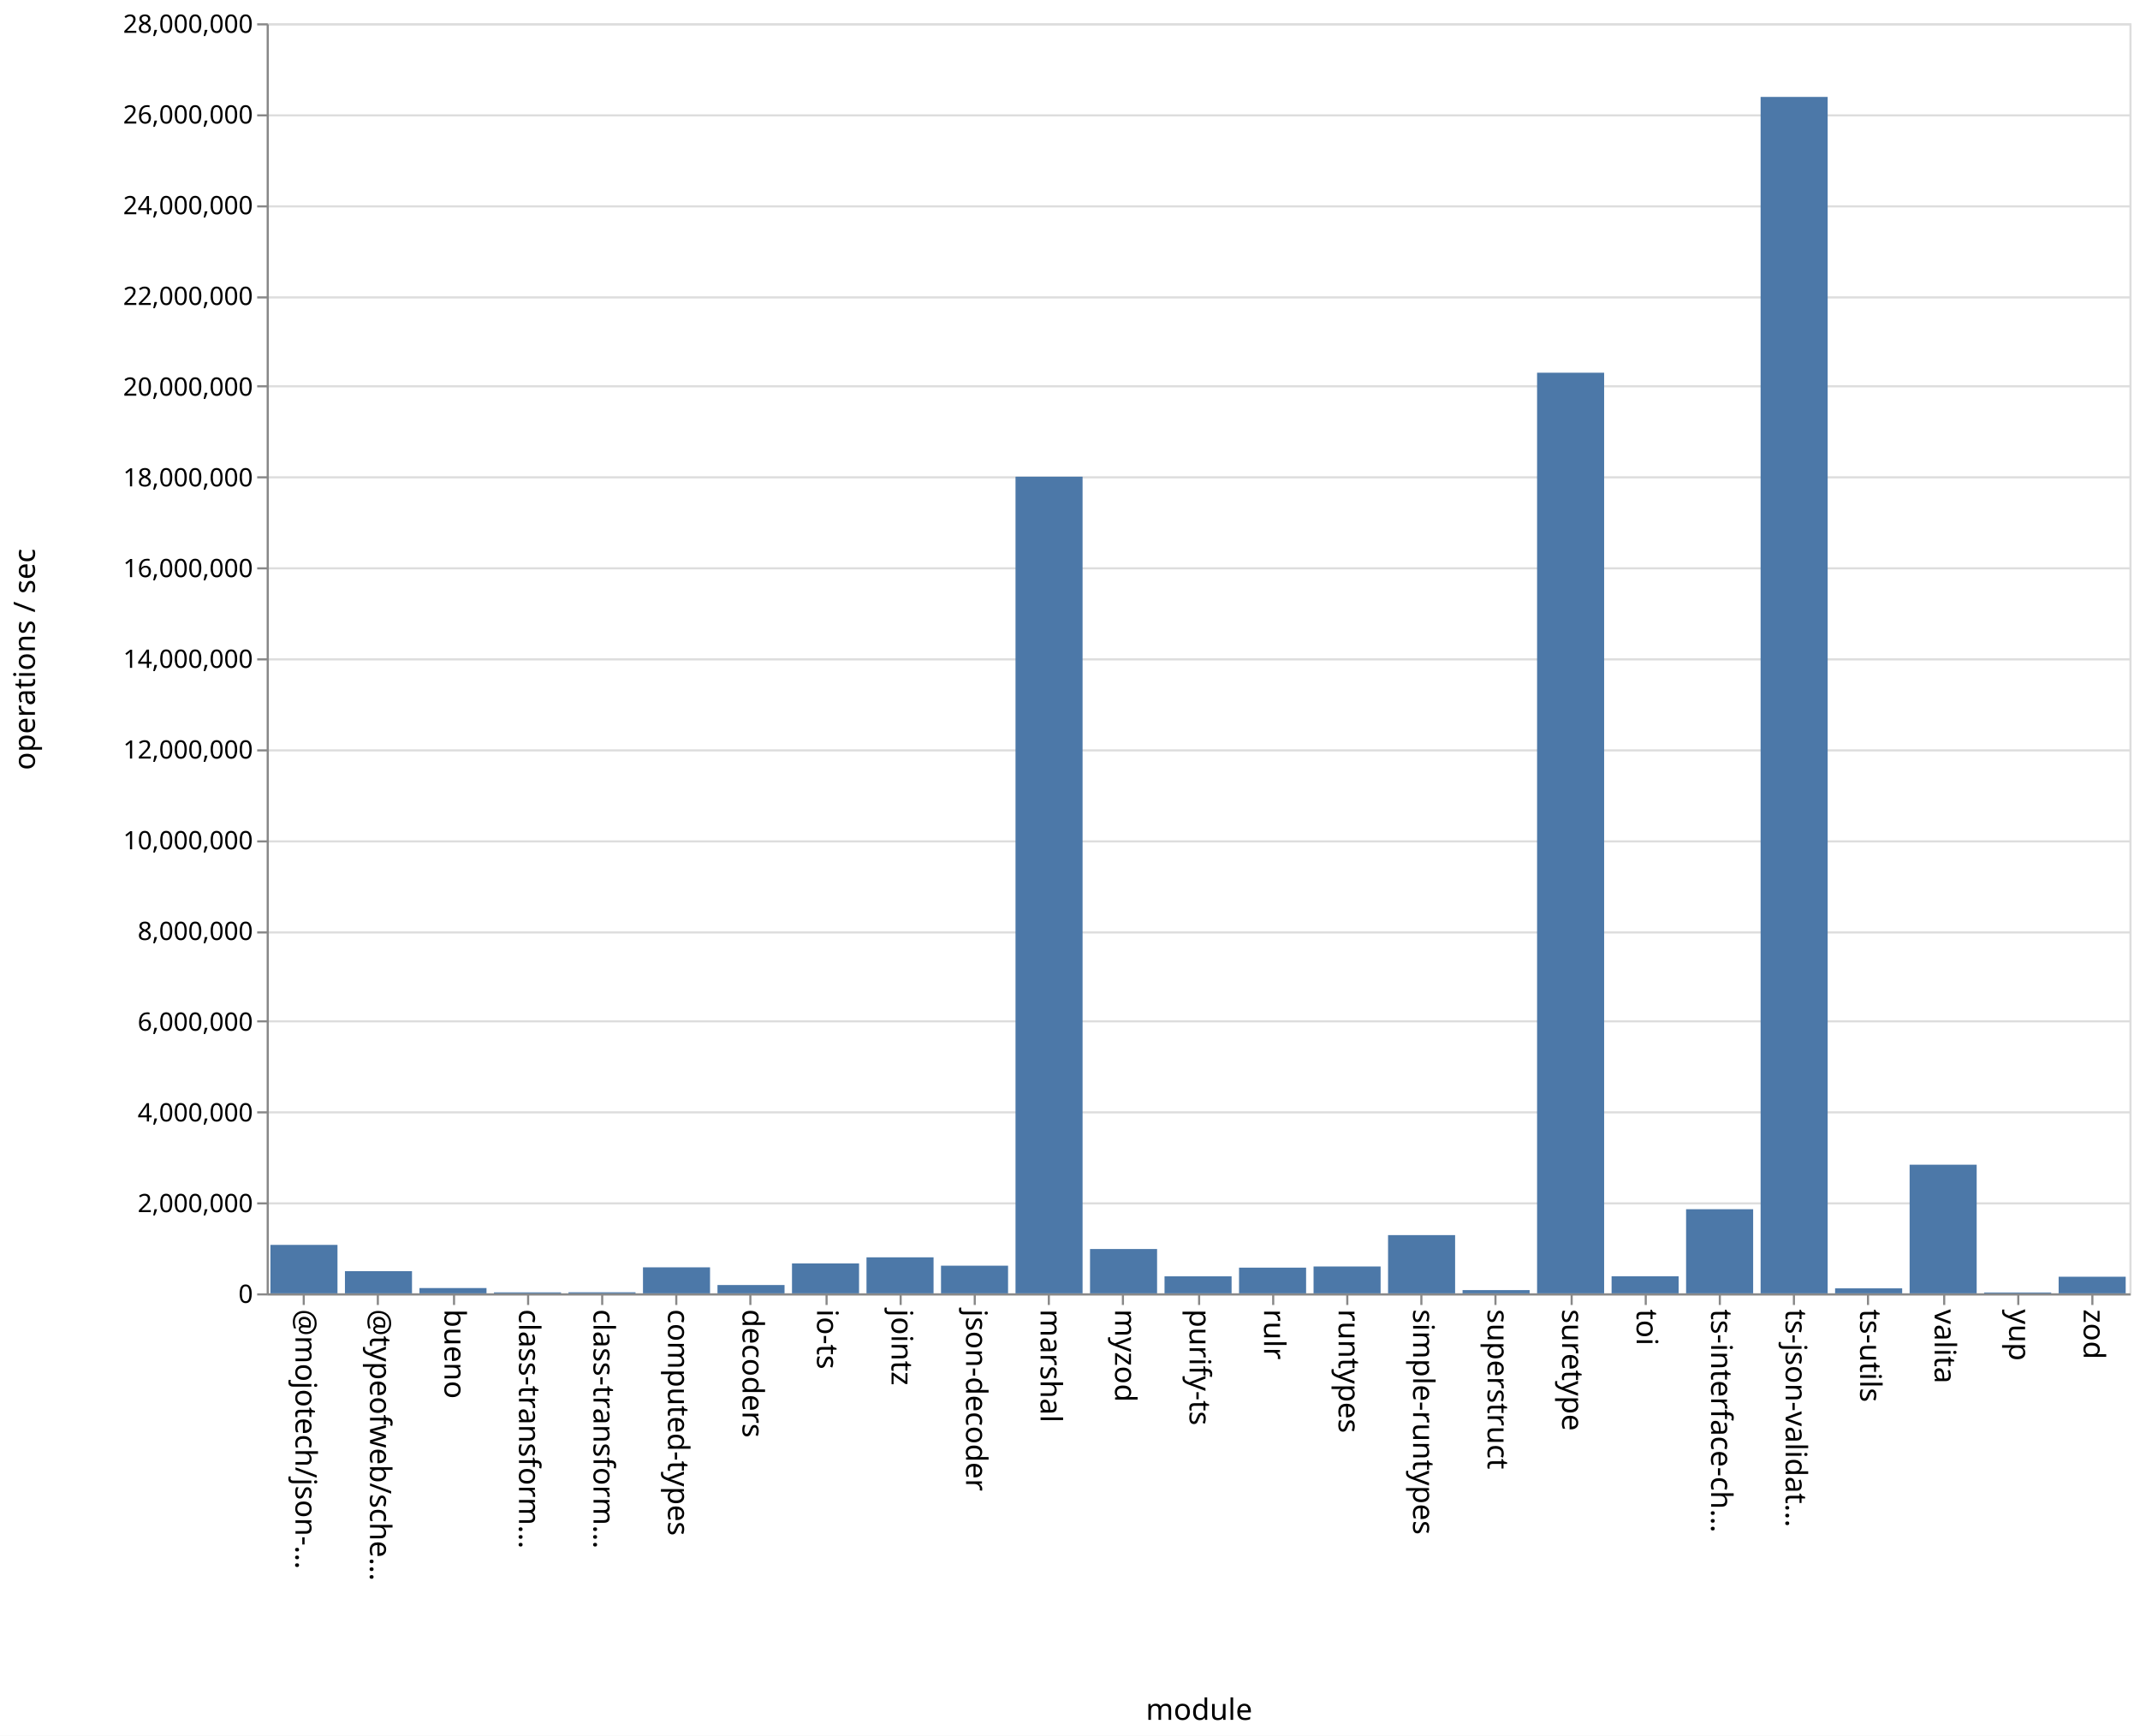
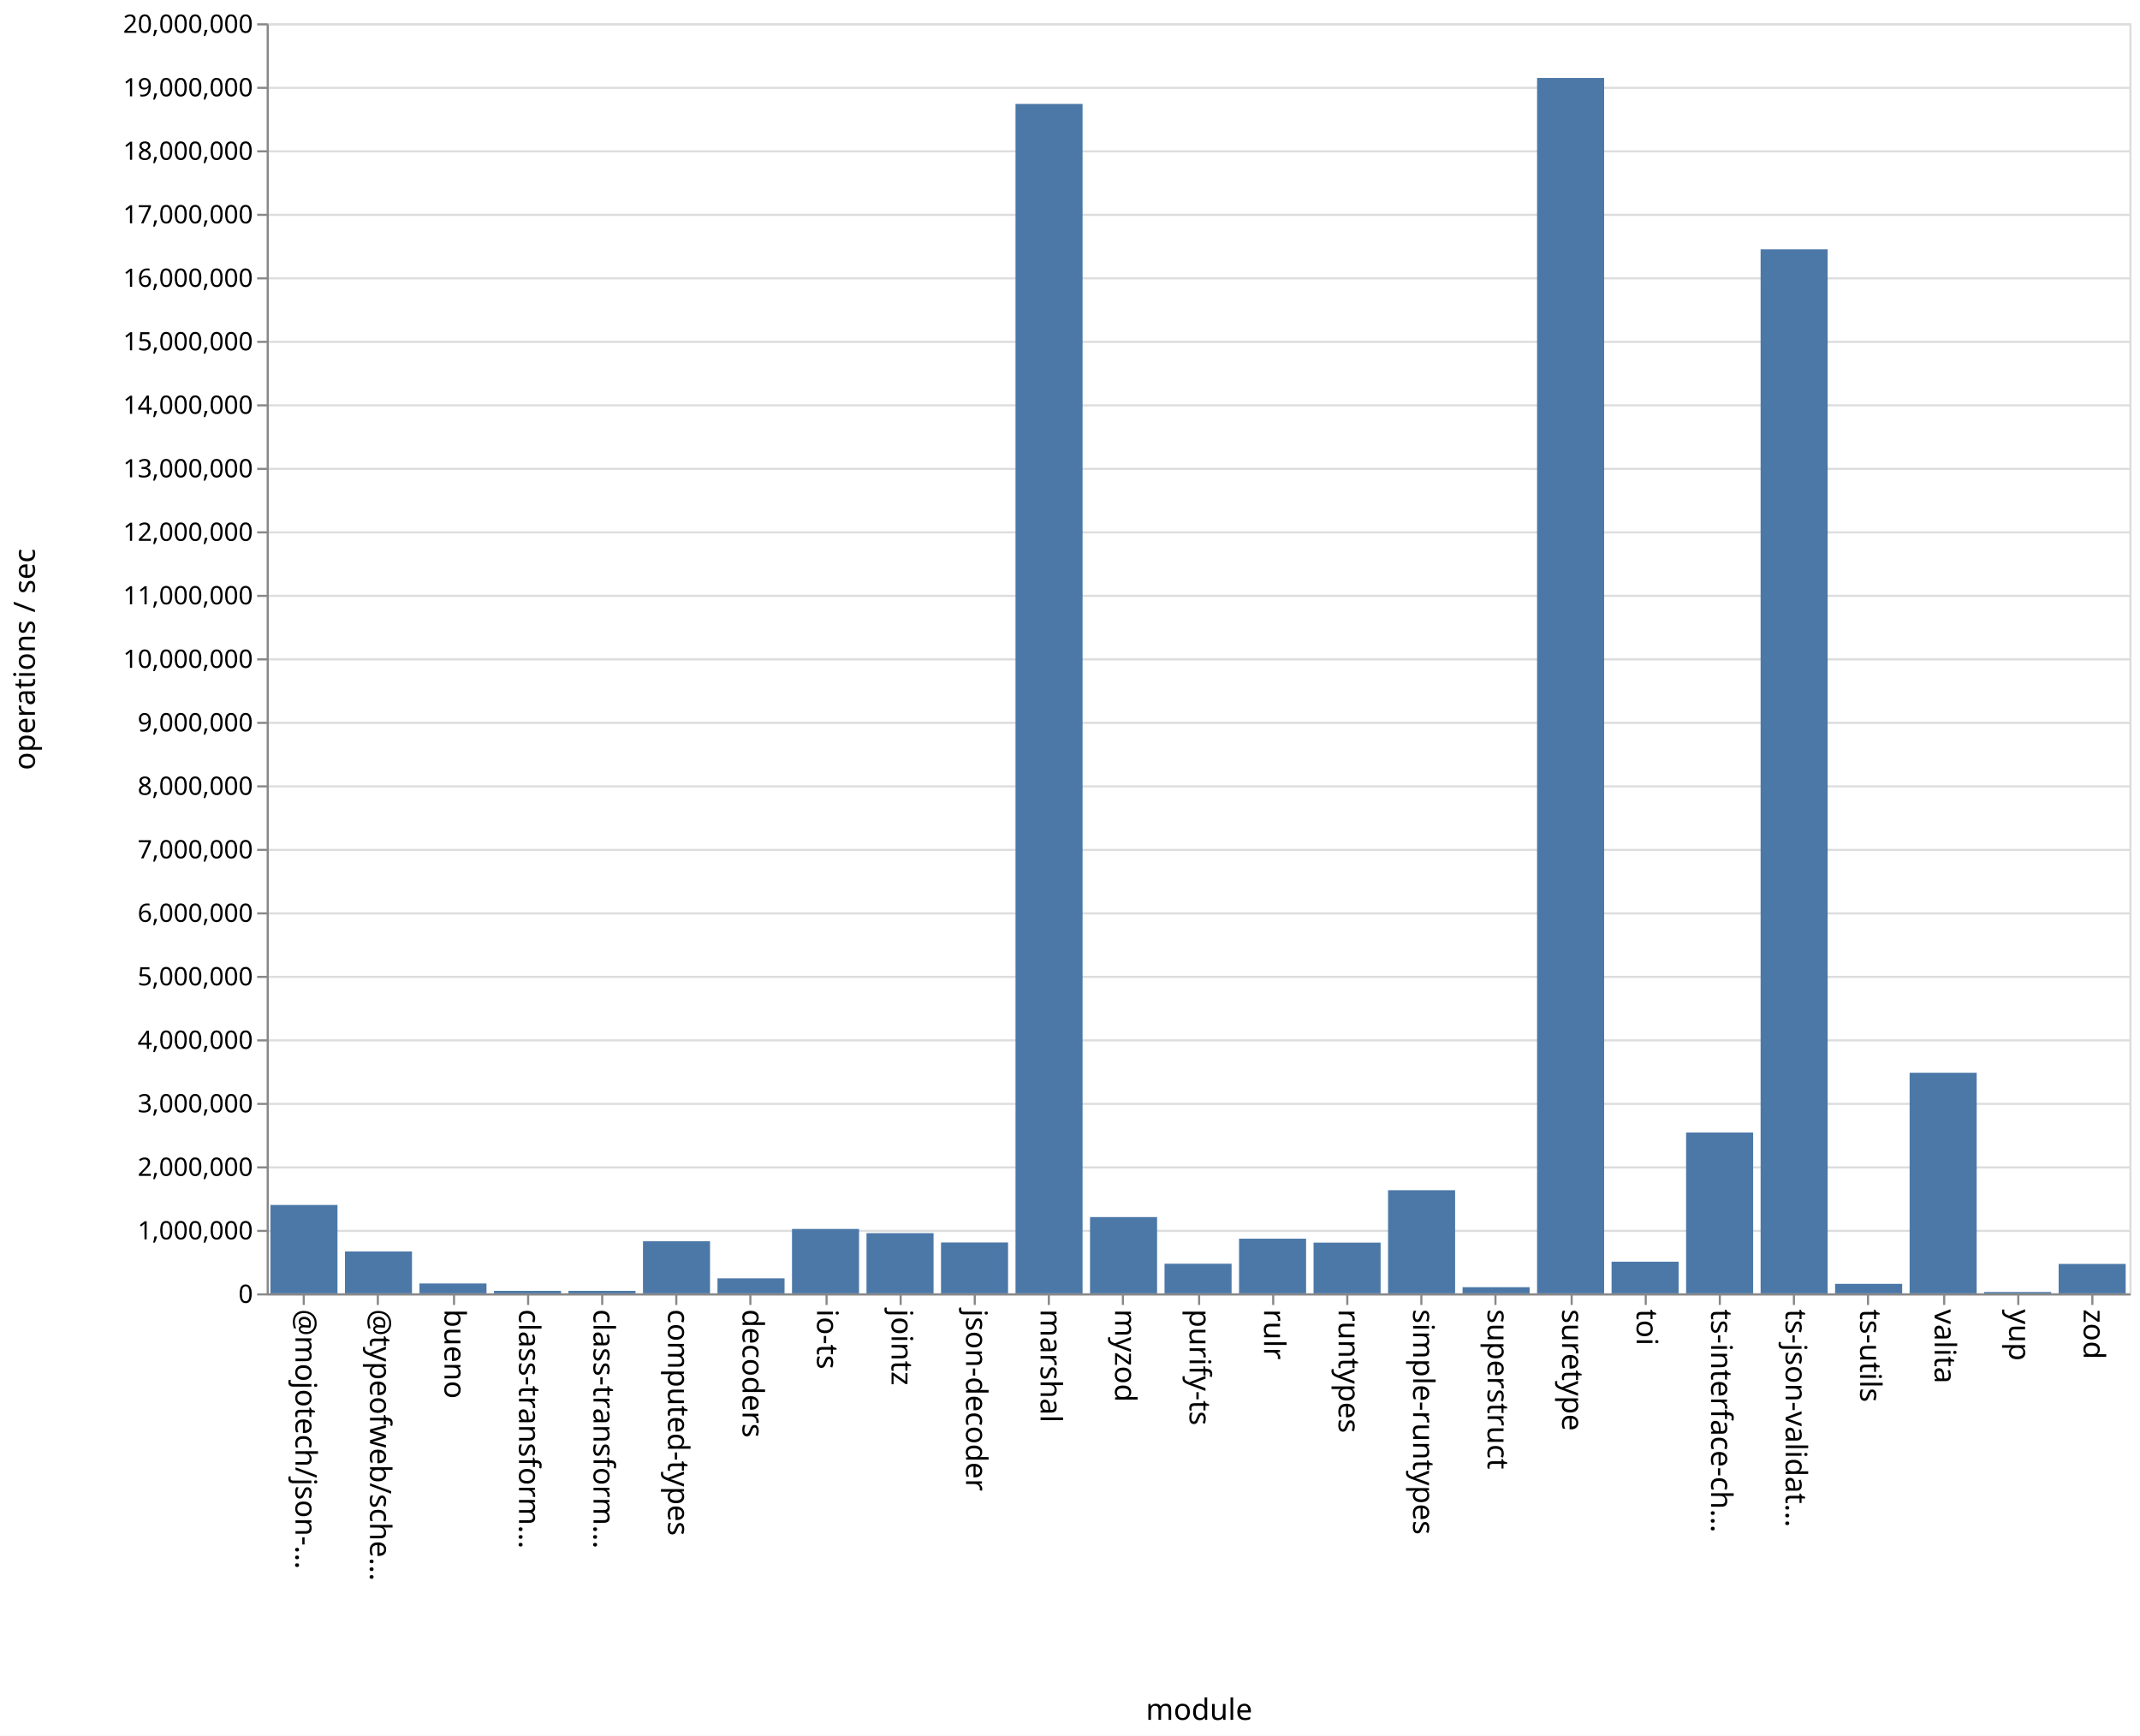
<svg xmlns="http://www.w3.org/2000/svg" class="marks" width="1011" height="820">
  <path fill="#fff" d="M0 0h1011v820H0z" />
  <g class="mark-group role-frame root" aria-roledescription="group mark container" fill="none" stroke-miterlimit="10">
    <path class="background" aria-hidden="true" d="M126.5 11.5h880v600h-880Z" stroke="#ddd" />
-     <g class="mark-group role-axis" aria-roledescription="axis" aria-label="Y-axis for a linear scale with values from 0 to 28,000,000">
+     <g class="mark-group role-axis" aria-roledescription="axis" aria-label="Y-axis for a linear scale with values from 0 to 20,000,000">
      <path class="background" aria-hidden="true" d="M126.5 11.5Z" pointer-events="none" />
      <g class="mark-rule role-axis-grid" pointer-events="none" stroke="#ddd">
-         <path d="M126.5 611.5h880M126.5 568.5h880M126.5 525.5h880M126.5 482.5h880M126.5 440.5h880M126.5 397.5h880M126.5 354.5h880M126.5 311.5h880M126.5 268.5h880M126.5 225.5h880M126.5 182.5h880M126.5 140.5h880M126.5 97.5h880M126.5 54.5h880M126.5 11.5h880" />
+         <path d="M126.5 611.5h880M126.5 581.5h880M126.5 551.5h880M126.5 521.5h880M126.5 491.5h880M126.5 461.5h880M126.5 431.5h880M126.5 401.5h880M126.5 371.5h880M126.5 341.5h880M126.5 311.5h880M126.5 281.5h880M126.5 251.5h880M126.5 221.5h880M126.5 191.5h880M126.5 161.5h880M126.5 131.5h880M126.5 101.5h880M126.5 71.5h880M126.5 41.5h880M126.5 11.5h880" />
      </g>
    </g>
    <g class="mark-group role-axis" aria-roledescription="axis" aria-label="X-axis titled 'module' for a discrete scale with 25 values: @mojotech/json-type-validation, @typeofweb/schema, bueno, class-transformer-validator-async, class-transformer-validator-sync, ending with zod">
      <path class="background" aria-hidden="true" d="M126.5 611.5Z" pointer-events="none" />
      <g class="mark-rule role-axis-tick" pointer-events="none" stroke="#888">
        <path d="M143.5 611.5v5M178.5 611.5v5M214.5 611.5v5M249.5 611.5v5M284.5 611.5v5M319.5 611.5v5M354.5 611.5v5M390.5 611.5v5M425.5 611.5v5M460.5 611.5v5M495.5 611.5v5M530.5 611.5v5M566.5 611.5v5M601.5 611.5v5M636.5 611.5v5M671.5 611.5v5M706.5 611.5v5M742.5 611.5v5M777.5 611.5v5M812.5 611.5v5M847.5 611.5v5M882.5 611.5v5M918.5 611.5v5M953.5 611.5v5M988.5 611.5v5" />
      </g>
      <g class="mark-text role-axis-label" pointer-events="none" font-family="sans-serif" font-size="14" fill="#000">
        <text transform="rotate(90 -239.45 379.05)">@mojotech/json-…</text>
        <text transform="rotate(90 -221.85 396.65)">@typeofweb/sche…</text>
        <text transform="rotate(90 -204.25 414.25)">bueno</text>
        <text transform="rotate(90 -186.65 431.85)">class-transform…</text>
        <text transform="rotate(90 -169.05 449.45)">class-transform…</text>
        <text transform="rotate(90 -151.45 467.05)">computed-types</text>
        <text transform="rotate(90 -133.85 484.65)">decoders</text>
        <text transform="rotate(90 -116.25 502.25)">io-ts</text>
        <text transform="rotate(90 -98.65 519.85)">jointz</text>
        <text transform="rotate(90 -81.05 537.45)">json-decoder</text>
        <text transform="rotate(90 -63.45 555.05)">marshal</text>
        <text transform="rotate(90 -45.85 572.65)">myzod</text>
        <text transform="rotate(90 -28.25 590.25)">purify-ts</text>
        <text transform="rotate(90 -10.65 607.85)">rulr</text>
        <text transform="rotate(90 6.95 625.45)">runtypes</text>
        <text transform="rotate(90 24.55 643.05)">simple-runtypes</text>
        <text transform="rotate(90 42.15 660.65)">superstruct</text>
        <text transform="rotate(90 59.75 678.25)">suretype</text>
        <text transform="rotate(90 77.35 695.85)">toi</text>
        <text transform="rotate(90 94.95 713.45)">ts-interface-ch…</text>
        <text transform="rotate(90 112.55 731.05)">ts-json-validat…</text>
        <text transform="rotate(90 130.15 748.65)">ts-utils</text>
        <text transform="rotate(90 147.75 766.25)">valita</text>
        <text transform="rotate(90 165.35 783.85)">yup</text>
        <text transform="rotate(90 182.95 801.45)">zod</text>
      </g>
      <path stroke="#888" d="M126.5 611.5h880" class="mark-rule role-axis-domain" pointer-events="none" />
      <text text-anchor="middle" transform="translate(566.5 812.5)" font-family="sans-serif" font-size="14" fill="#000" class="mark-text role-axis-title" pointer-events="none">module</text>
    </g>
-     <g class="mark-group role-axis" aria-roledescription="axis" aria-label="Y-axis titled 'operations / sec' for a linear scale with values from 0 to 28,000,000">
+     <g class="mark-group role-axis" aria-roledescription="axis" aria-label="Y-axis titled 'operations / sec' for a linear scale with values from 0 to 20,000,000">
      <path class="background" aria-hidden="true" d="M126.5 11.5Z" pointer-events="none" />
      <g class="mark-rule role-axis-tick" pointer-events="none" stroke="#888">
-         <path d="M126.5 611.5h-5M126.5 568.5h-5M126.5 525.5h-5M126.5 482.5h-5M126.5 440.5h-5M126.5 397.5h-5M126.5 354.5h-5M126.5 311.5h-5M126.5 268.5h-5M126.5 225.5h-5M126.5 182.5h-5M126.5 140.5h-5M126.5 97.5h-5M126.5 54.5h-5M126.5 11.5h-5" />
+         <path d="M126.5 611.5h-5M126.5 581.5h-5M126.5 551.5h-5M126.5 521.5h-5M126.5 491.5h-5M126.5 461.5h-5M126.5 431.5h-5M126.5 401.5h-5M126.5 371.5h-5M126.5 341.5h-5M126.5 311.5h-5M126.5 281.5h-5M126.5 251.5h-5M126.5 221.5h-5M126.5 191.5h-5M126.5 161.5h-5M126.5 131.5h-5M126.5 101.5h-5M126.5 71.5h-5M126.5 41.5h-5M126.5 11.5h-5" />
      </g>
      <g class="mark-text role-axis-label" pointer-events="none" text-anchor="end" font-family="sans-serif" font-size="12" fill="#000">
        <text transform="translate(119.5 615.5)">0</text>
-         <text transform="translate(119.5 572.643)">2,000,000</text>
-         <text transform="translate(119.5 529.786)">4,000,000</text>
-         <text transform="translate(119.5 486.929)">6,000,000</text>
-         <text transform="translate(119.5 444.071)">8,000,000</text>
-         <text transform="translate(119.5 401.214)">10,000,000</text>
-         <text transform="translate(119.5 358.357)">12,000,000</text>
-         <text transform="translate(119.5 315.5)">14,000,000</text>
-         <text transform="translate(119.5 272.643)">16,000,000</text>
-         <text transform="translate(119.5 229.786)">18,000,000</text>
-         <text transform="translate(119.5 186.929)">20,000,000</text>
-         <text transform="translate(119.5 144.071)">22,000,000</text>
-         <text transform="translate(119.5 101.214)">24,000,000</text>
-         <text transform="translate(119.5 58.357)">26,000,000</text>
-         <text transform="translate(119.5 15.5)">28,000,000</text>
+         <text transform="translate(119.5 585.5)">1,000,000</text>
+         <text transform="translate(119.5 555.5)">2,000,000</text>
+         <text transform="translate(119.5 525.5)">3,000,000</text>
+         <text transform="translate(119.5 495.5)">4,000,000</text>
+         <text transform="translate(119.5 465.5)">5,000,000</text>
+         <text transform="translate(119.5 435.5)">6,000,000</text>
+         <text transform="translate(119.5 405.5)">7,000,000</text>
+         <text transform="translate(119.5 375.5)">8,000,000</text>
+         <text transform="translate(119.5 345.5)">9,000,000</text>
+         <text transform="translate(119.5 315.5)">10,000,000</text>
+         <text transform="translate(119.5 285.5)">11,000,000</text>
+         <text transform="translate(119.5 255.5)">12,000,000</text>
+         <text transform="translate(119.5 225.5)">13,000,000</text>
+         <text transform="translate(119.5 195.5)">14,000,000</text>
+         <text transform="translate(119.5 165.5)">15,000,000</text>
+         <text transform="translate(119.5 135.5)">16,000,000</text>
+         <text transform="translate(119.5 105.5)">17,000,000</text>
+         <text transform="translate(119.5 75.5)">18,000,000</text>
+         <text transform="translate(119.5 45.5)">19,000,000</text>
+         <text transform="translate(119.5 15.5)">20,000,000</text>
      </g>
      <path stroke="#888" d="M126.5 611.5v-600" class="mark-rule role-axis-domain" pointer-events="none" />
      <text text-anchor="middle" transform="rotate(-90 164 147.5)" font-family="sans-serif" font-size="14" fill="#000" class="mark-text role-axis-title" pointer-events="none">operations / sec</text>
    </g>
    <g class="mark-rect role-mark marks" aria-roledescription="rect mark container" fill="#4c78a8">
-       <path d="M198.16 608.504h31.68V611h-31.68ZM233.36 610.542h31.68V611h-31.68ZM268.56 610.497h31.68V611h-31.68ZM303.76 598.716h31.68V611h-31.68ZM338.96 607.07h31.68V611h-31.68ZM374.16 596.864h31.68V611h-31.68ZM409.36 593.99h31.68V611h-31.68ZM444.56 597.936h31.68V611h-31.68ZM479.76 225.195h31.68V611h-31.68ZM127.76 588.112h31.68V611h-31.68ZM514.96 590.062h31.68V611h-31.68ZM550.16 602.964h31.68V611h-31.68ZM585.36 598.859h31.68V611h-31.68ZM620.56 598.312h31.68V611h-31.68ZM655.76 583.493h31.68V611h-31.68ZM690.96 609.473h31.68V611h-31.68ZM726.16 176.08h31.68V611h-31.68ZM761.36 602.94h31.68V611h-31.68ZM796.56 571.26h31.68V611h-31.68ZM831.76 45.785h31.68V611h-31.68ZM866.96 608.642h31.68V611h-31.68ZM162.96 600.514h31.68V611h-31.68ZM902.16 550.231h31.68V611h-31.68ZM937.36 610.595h31.68V611h-31.68ZM972.56 603.155h31.68V611h-31.68Z" />
+       <path d="M198.16 606.336h31.68V611h-31.68ZM233.36 609.828h31.68V611h-31.68ZM268.56 609.829h31.68V611h-31.68ZM303.76 586.399h31.68V611h-31.68ZM338.96 603.914h31.68V611h-31.68ZM374.16 580.585h31.68V611h-31.68ZM409.36 582.56h31.68V611h-31.68ZM444.56 586.973h31.68V611h-31.68ZM479.76 49.094h31.68V611h-31.68ZM127.76 569.249h31.68V611h-31.68ZM514.96 574.974h31.68V611h-31.68ZM550.16 597.006h31.68V611h-31.68ZM585.36 585.178h31.68V611h-31.68ZM620.56 587.041h31.68V611h-31.68ZM655.76 562.282h31.68V611h-31.68ZM690.96 608.097h31.68V611h-31.68ZM726.16 36.816h31.68V611h-31.68ZM761.36 596.044h31.68V611h-31.68ZM796.56 535.035h31.68V611h-31.68ZM831.76 117.793h31.68V611h-31.68ZM866.96 606.511h31.68V611h-31.68ZM162.96 591.214h31.68V611h-31.68ZM902.16 506.792h31.68V611h-31.68ZM937.36 610.36h31.68v.64h-31.68ZM972.56 597.104h31.68V611h-31.68Z" />
    </g>
  </g>
</svg>
